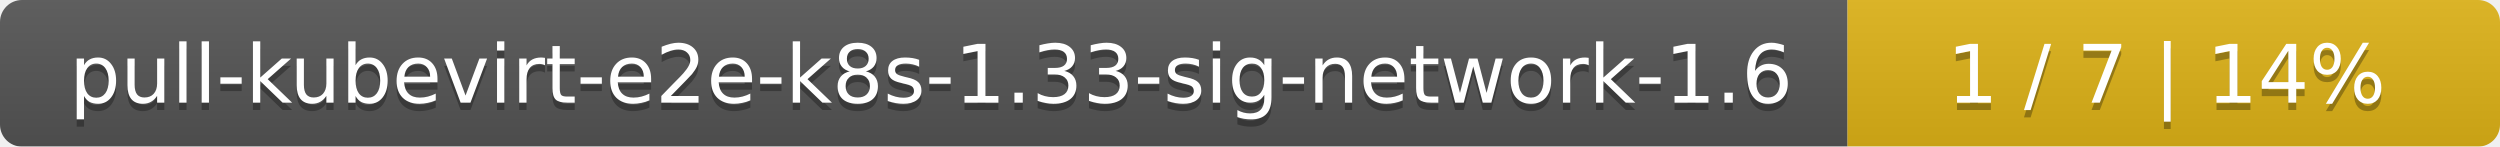
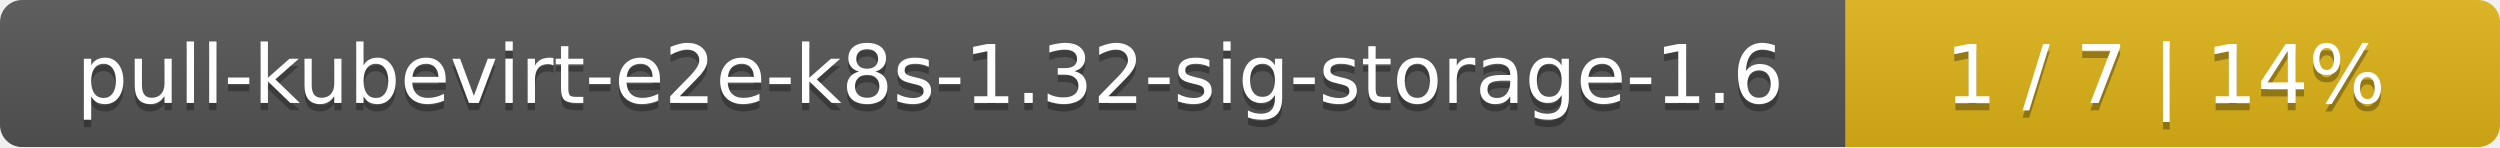
- <svg xmlns="http://www.w3.org/2000/svg" width="341" height="20">
+ <svg xmlns="http://www.w3.org/2000/svg" width="340" height="20">
  <linearGradient id="smooth" x2="0" y2="100%">
    <stop offset="0" stop-color="#bbb" stop-opacity=".1" />
    <stop offset="1" stop-opacity=".1" />
  </linearGradient>
  <mask id="round">
-     <rect width="341" height="20" rx="3" fill="#fff" />
+     <rect width="340" height="20" rx="3" fill="#fff" />
  </mask>
  <g mask="url(#round)">
-     <rect width="252" height="20" fill="#555" />
-     <rect x="252" width="89" height="20" fill="#dfb317" />
-     <rect width="341" height="20" fill="url(#smooth)" />
+     <rect width="251" height="20" fill="#555" />
+     <rect x="251" width="89" height="20" fill="#dfb317" />
+     <rect width="340" height="20" fill="url(#smooth)" />
  </g>
  <g fill="#fff" text-anchor="middle" font-family="DejaVu Sans,Verdana,Geneva,sans-serif" font-size="11">
-     <text x="127" y="15" fill="#010101" fill-opacity=".3">pull-kubevirt-e2e-k8s-1.33-sig-network-1.6</text>
-     <text x="127" y="14">pull-kubevirt-e2e-k8s-1.33-sig-network-1.6</text>
-     <text x="295.5" y="15" fill="#010101" fill-opacity=".3">1 / 7    |    14%</text>
-     <text x="295.5" y="14">1 / 7    |    14%</text>
+     <text x="126.5" y="15" fill="#010101" fill-opacity=".3">pull-kubevirt-e2e-k8s-1.32-sig-storage-1.6</text>
+     <text x="126.5" y="14">pull-kubevirt-e2e-k8s-1.32-sig-storage-1.6</text>
+     <text x="294.5" y="15" fill="#010101" fill-opacity=".3">1 / 7    |    14%</text>
+     <text x="294.5" y="14">1 / 7    |    14%</text>
  </g>
</svg>
